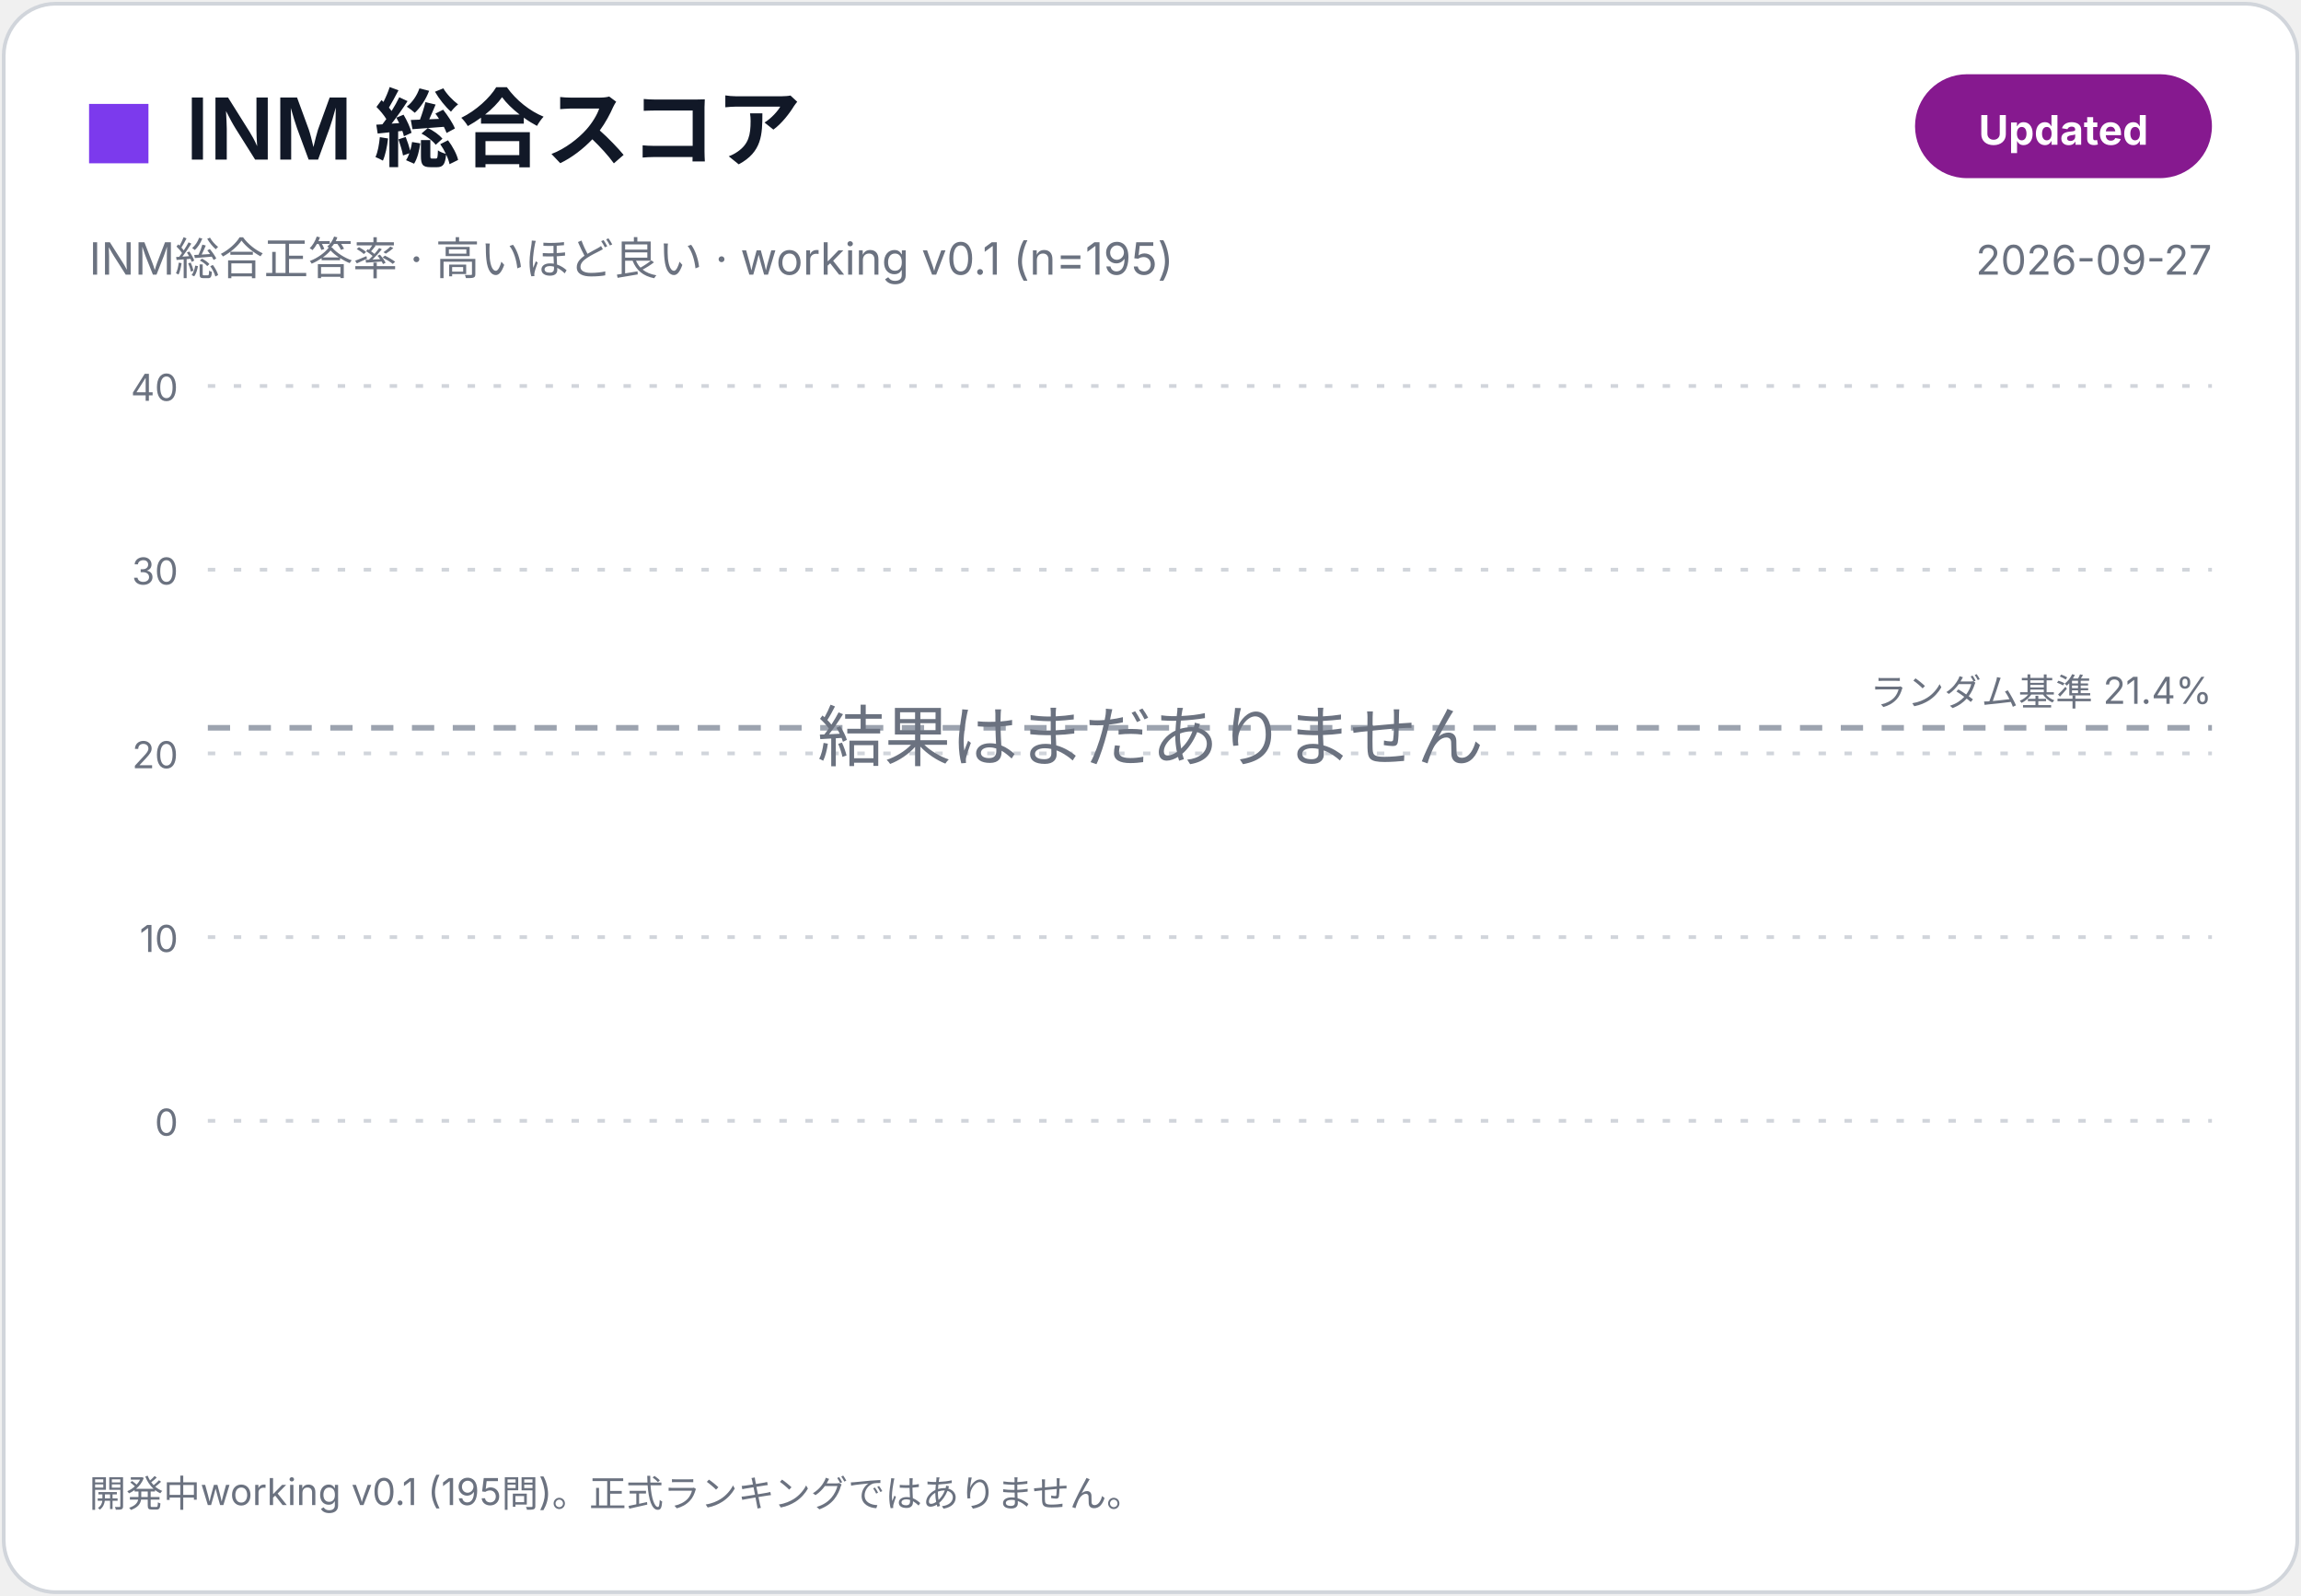
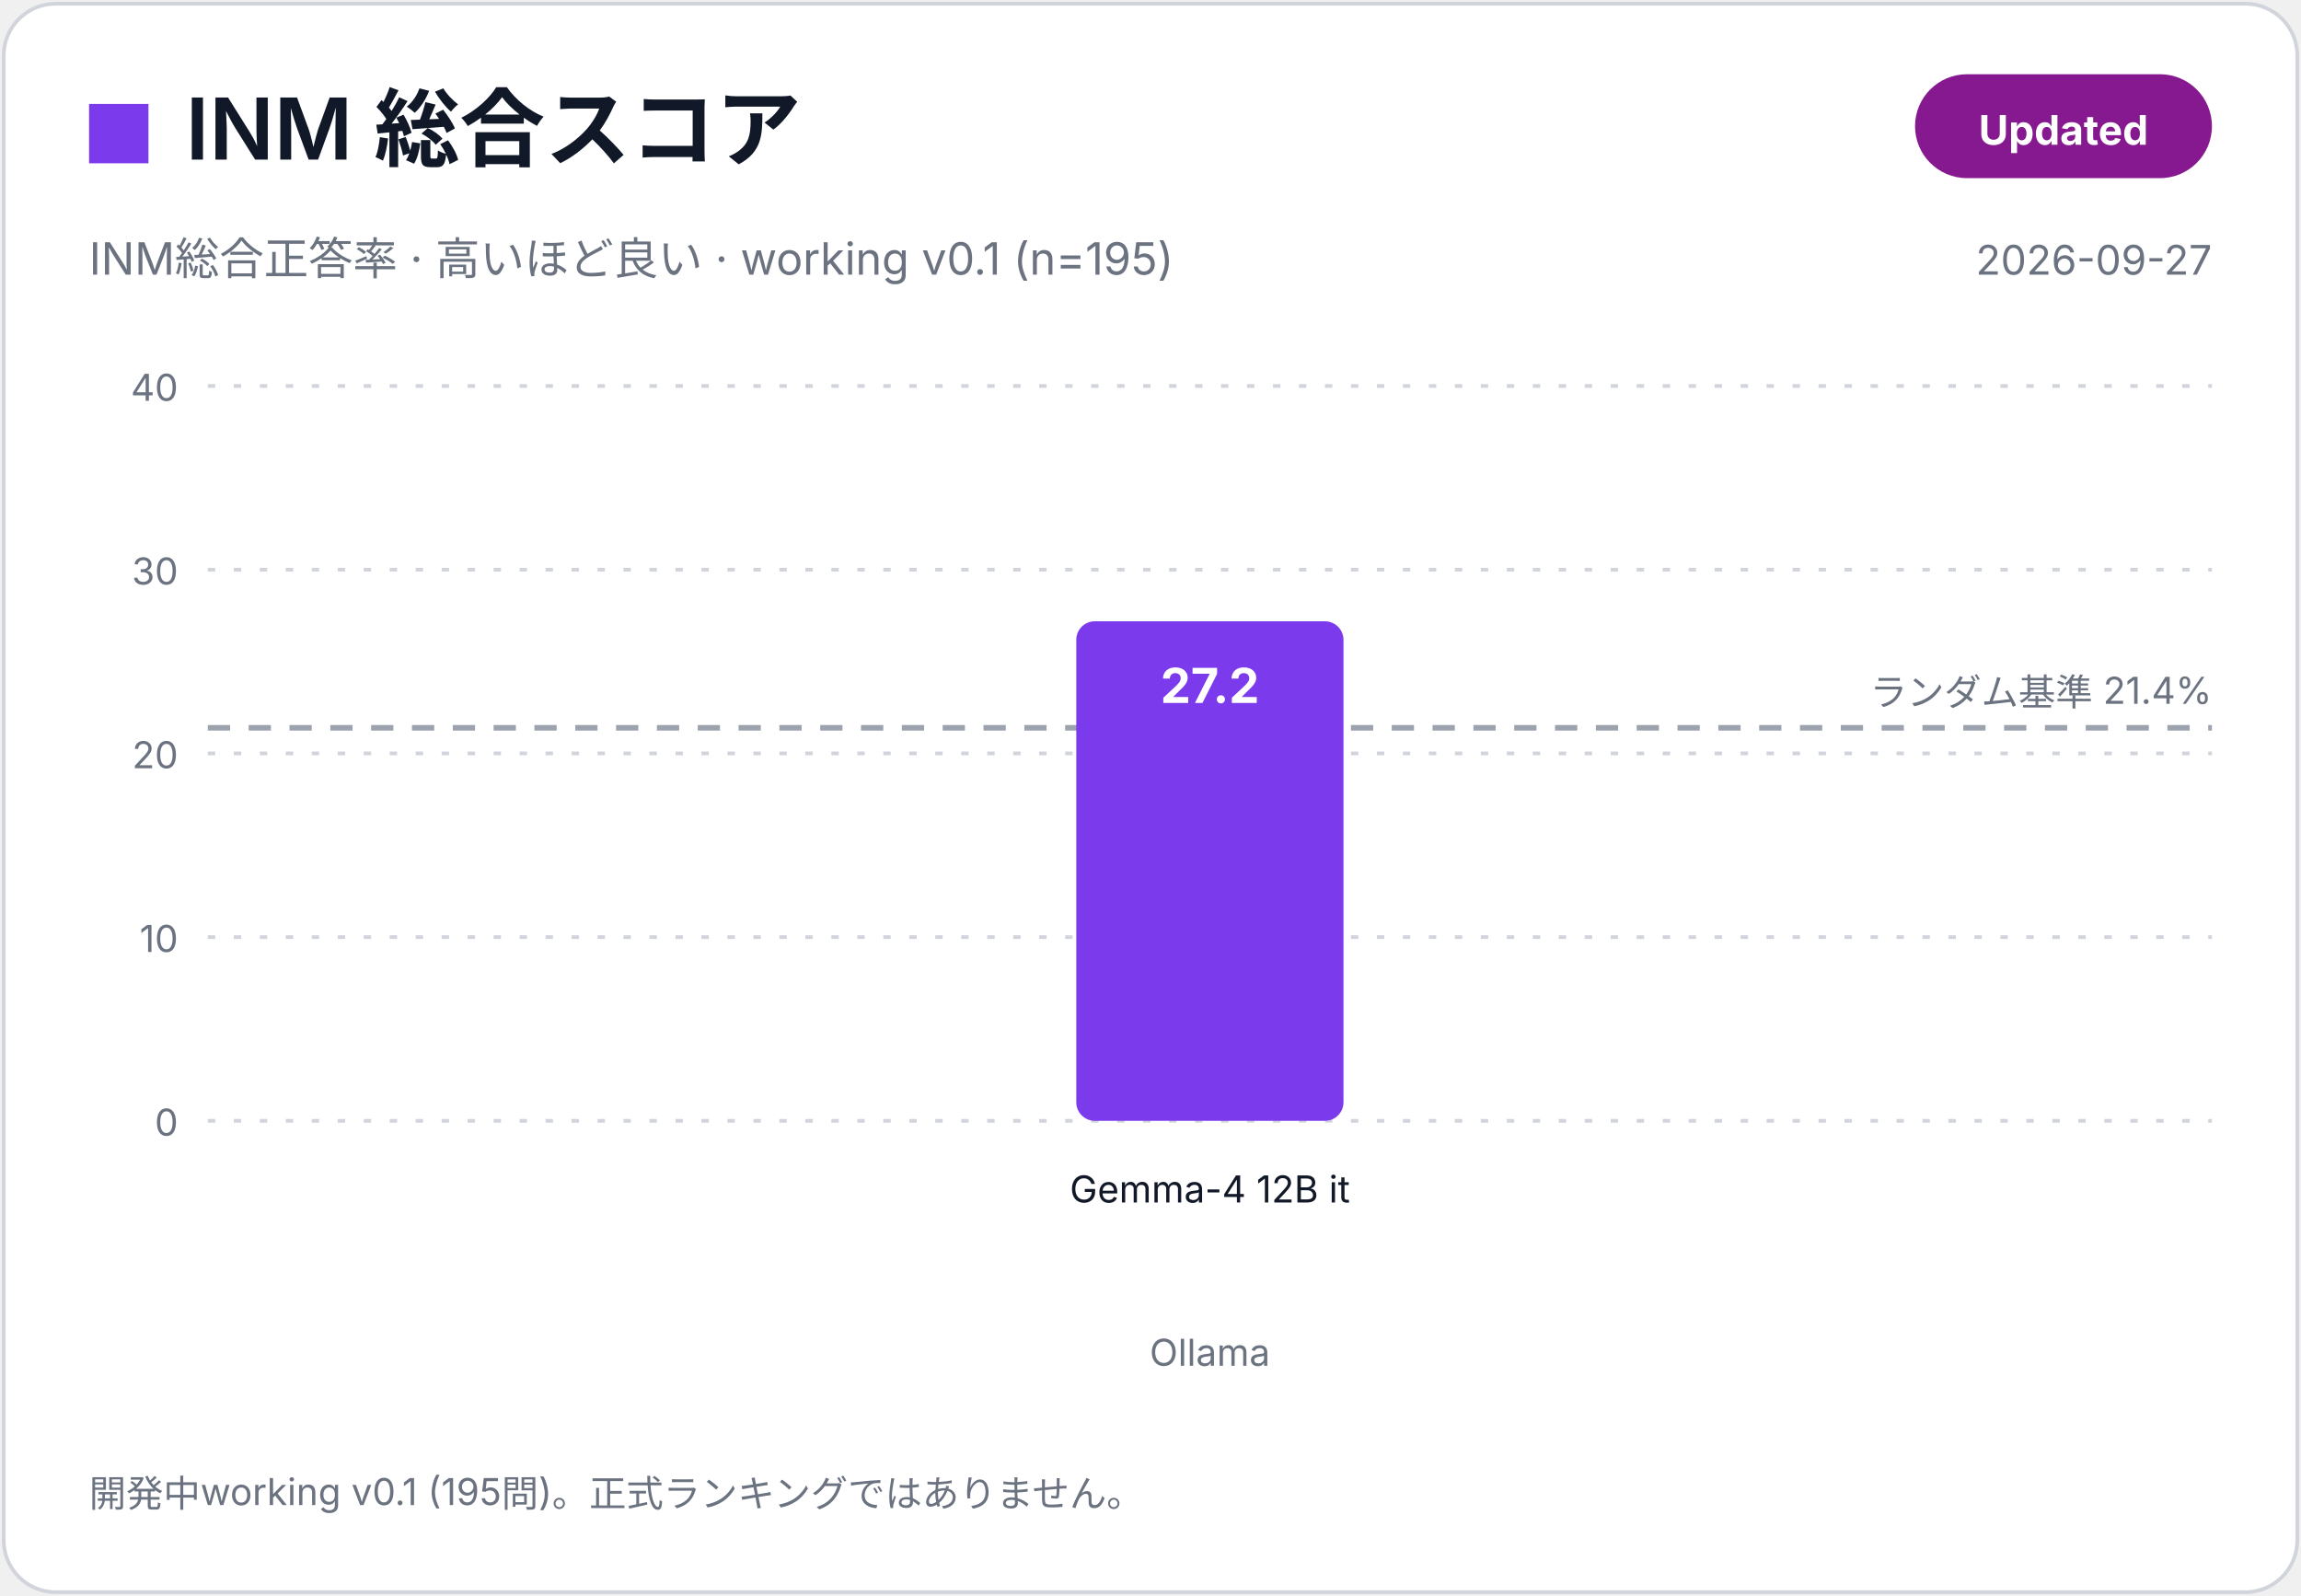
<svg xmlns="http://www.w3.org/2000/svg" width="620" height="430" viewBox="0 0 620 430" role="img" aria-label="INM 総合スコア">
  <rect x="1" y="1" width="618" height="428" rx="14" fill="#FFFFFF" stroke="#D1D5DB" />
  <rect x="24" y="28" width="16" height="16" fill="#7C3AED" />
  <text x="50.0" y="43.0" font-family="Inter,Noto Sans JP,Hiragino Sans,Yu Gothic,Meiryo,Segoe UI,Arial,sans-serif" font-size="23" font-weight="600" fill="#111827" text-anchor="start">INM 総合スコア</text>
  <text x="24.0" y="74.0" font-family="Inter,Noto Sans JP,Hiragino Sans,Yu Gothic,Meiryo,Segoe UI,Arial,sans-serif" font-size="12" font-weight="400" fill="#6B7280" text-anchor="start">INM総合正答率 · 高いほど良い · working v0.1 (n=195)</text>
  <rect x="516" y="20" width="80" height="28" rx="14" fill="#86198F" />
  <text x="556.0" y="39.0" font-family="Inter,Noto Sans JP,Hiragino Sans,Yu Gothic,Meiryo,Segoe UI,Arial,sans-serif" font-size="11" font-weight="700" fill="#FFFFFF" text-anchor="middle">Updated</text>
  <text x="596.0" y="74.0" font-family="Inter,Noto Sans JP,Hiragino Sans,Yu Gothic,Meiryo,Segoe UI,Arial,sans-serif" font-size="11" font-weight="400" fill="#6B7280" text-anchor="end">2026-09-27</text>
  <line x1="56" y1="302.0" x2="596" y2="302.0" stroke="#D1D5DB" stroke-dasharray="2 5" />
  <text x="48.0" y="306.0" font-family="Inter,Noto Sans JP,Hiragino Sans,Yu Gothic,Meiryo,Segoe UI,Arial,sans-serif" font-size="10" font-weight="400" fill="#6B7280" text-anchor="end">0</text>
  <line x1="56" y1="252.5" x2="596" y2="252.5" stroke="#D1D5DB" stroke-dasharray="2 5" />
  <text x="48.0" y="256.5" font-family="Inter,Noto Sans JP,Hiragino Sans,Yu Gothic,Meiryo,Segoe UI,Arial,sans-serif" font-size="10" font-weight="400" fill="#6B7280" text-anchor="end">10</text>
  <line x1="56" y1="203.0" x2="596" y2="203.0" stroke="#D1D5DB" stroke-dasharray="2 5" />
  <text x="48.0" y="207.0" font-family="Inter,Noto Sans JP,Hiragino Sans,Yu Gothic,Meiryo,Segoe UI,Arial,sans-serif" font-size="10" font-weight="400" fill="#6B7280" text-anchor="end">20</text>
  <line x1="56" y1="153.5" x2="596" y2="153.5" stroke="#D1D5DB" stroke-dasharray="2 5" />
  <text x="48.0" y="157.5" font-family="Inter,Noto Sans JP,Hiragino Sans,Yu Gothic,Meiryo,Segoe UI,Arial,sans-serif" font-size="10" font-weight="400" fill="#6B7280" text-anchor="end">30</text>
  <line x1="56" y1="104.0" x2="596" y2="104.0" stroke="#D1D5DB" stroke-dasharray="2 5" />
  <text x="48.0" y="108.0" font-family="Inter,Noto Sans JP,Hiragino Sans,Yu Gothic,Meiryo,Segoe UI,Arial,sans-serif" font-size="10" font-weight="400" fill="#6B7280" text-anchor="end">40</text>
  <line x1="56" y1="196.1" x2="596" y2="196.1" stroke="#9CA3AF" stroke-width="1.5" stroke-dasharray="6 5" />
  <text x="596.0" y="190.1" font-family="Inter,Noto Sans JP,Hiragino Sans,Yu Gothic,Meiryo,Segoe UI,Arial,sans-serif" font-size="10" font-weight="400" fill="#6B7280" text-anchor="end">ランダム基準 21.4%</text>
-   <text x="310.0" y="205.0" font-family="Inter,Noto Sans JP,Hiragino Sans,Yu Gothic,Meiryo,Segoe UI,Arial,sans-serif" font-size="18" font-weight="400" fill="#6B7280" text-anchor="middle">結果はまだありません</text>
+   <rect x="290.0" y="167.4" width="72.0" height="134.6" rx="5" fill="#7C3AED" />
+   <text x="326.0" y="189.4" font-family="Inter,Noto Sans JP,Hiragino Sans,Yu Gothic,Meiryo,Segoe UI,Arial,sans-serif" font-size="13" font-weight="700" fill="#FFFFFF" text-anchor="middle">27.2</text>
+   <text x="326.0" y="324.0" font-family="Inter,Noto Sans JP,Hiragino Sans,Yu Gothic,Meiryo,Segoe UI,Arial,sans-serif" font-size="10" font-weight="400" fill="#111827" text-anchor="middle">Gemma-4 12B it</text>
+   <text x="326.0" y="368.0" font-family="Inter,Noto Sans JP,Hiragino Sans,Yu Gothic,Meiryo,Segoe UI,Arial,sans-serif" font-size="10" font-weight="400" fill="#6B7280" text-anchor="middle">Ollama</text>
  <text x="24.0" y="406.0" font-family="Inter,Noto Sans JP,Hiragino Sans,Yu Gothic,Meiryo,Segoe UI,Arial,sans-serif" font-size="10" font-weight="400" fill="#6B7280" text-anchor="start">開発中working v0.1 (195問)。正式ランキングではありません。</text>
</svg>
